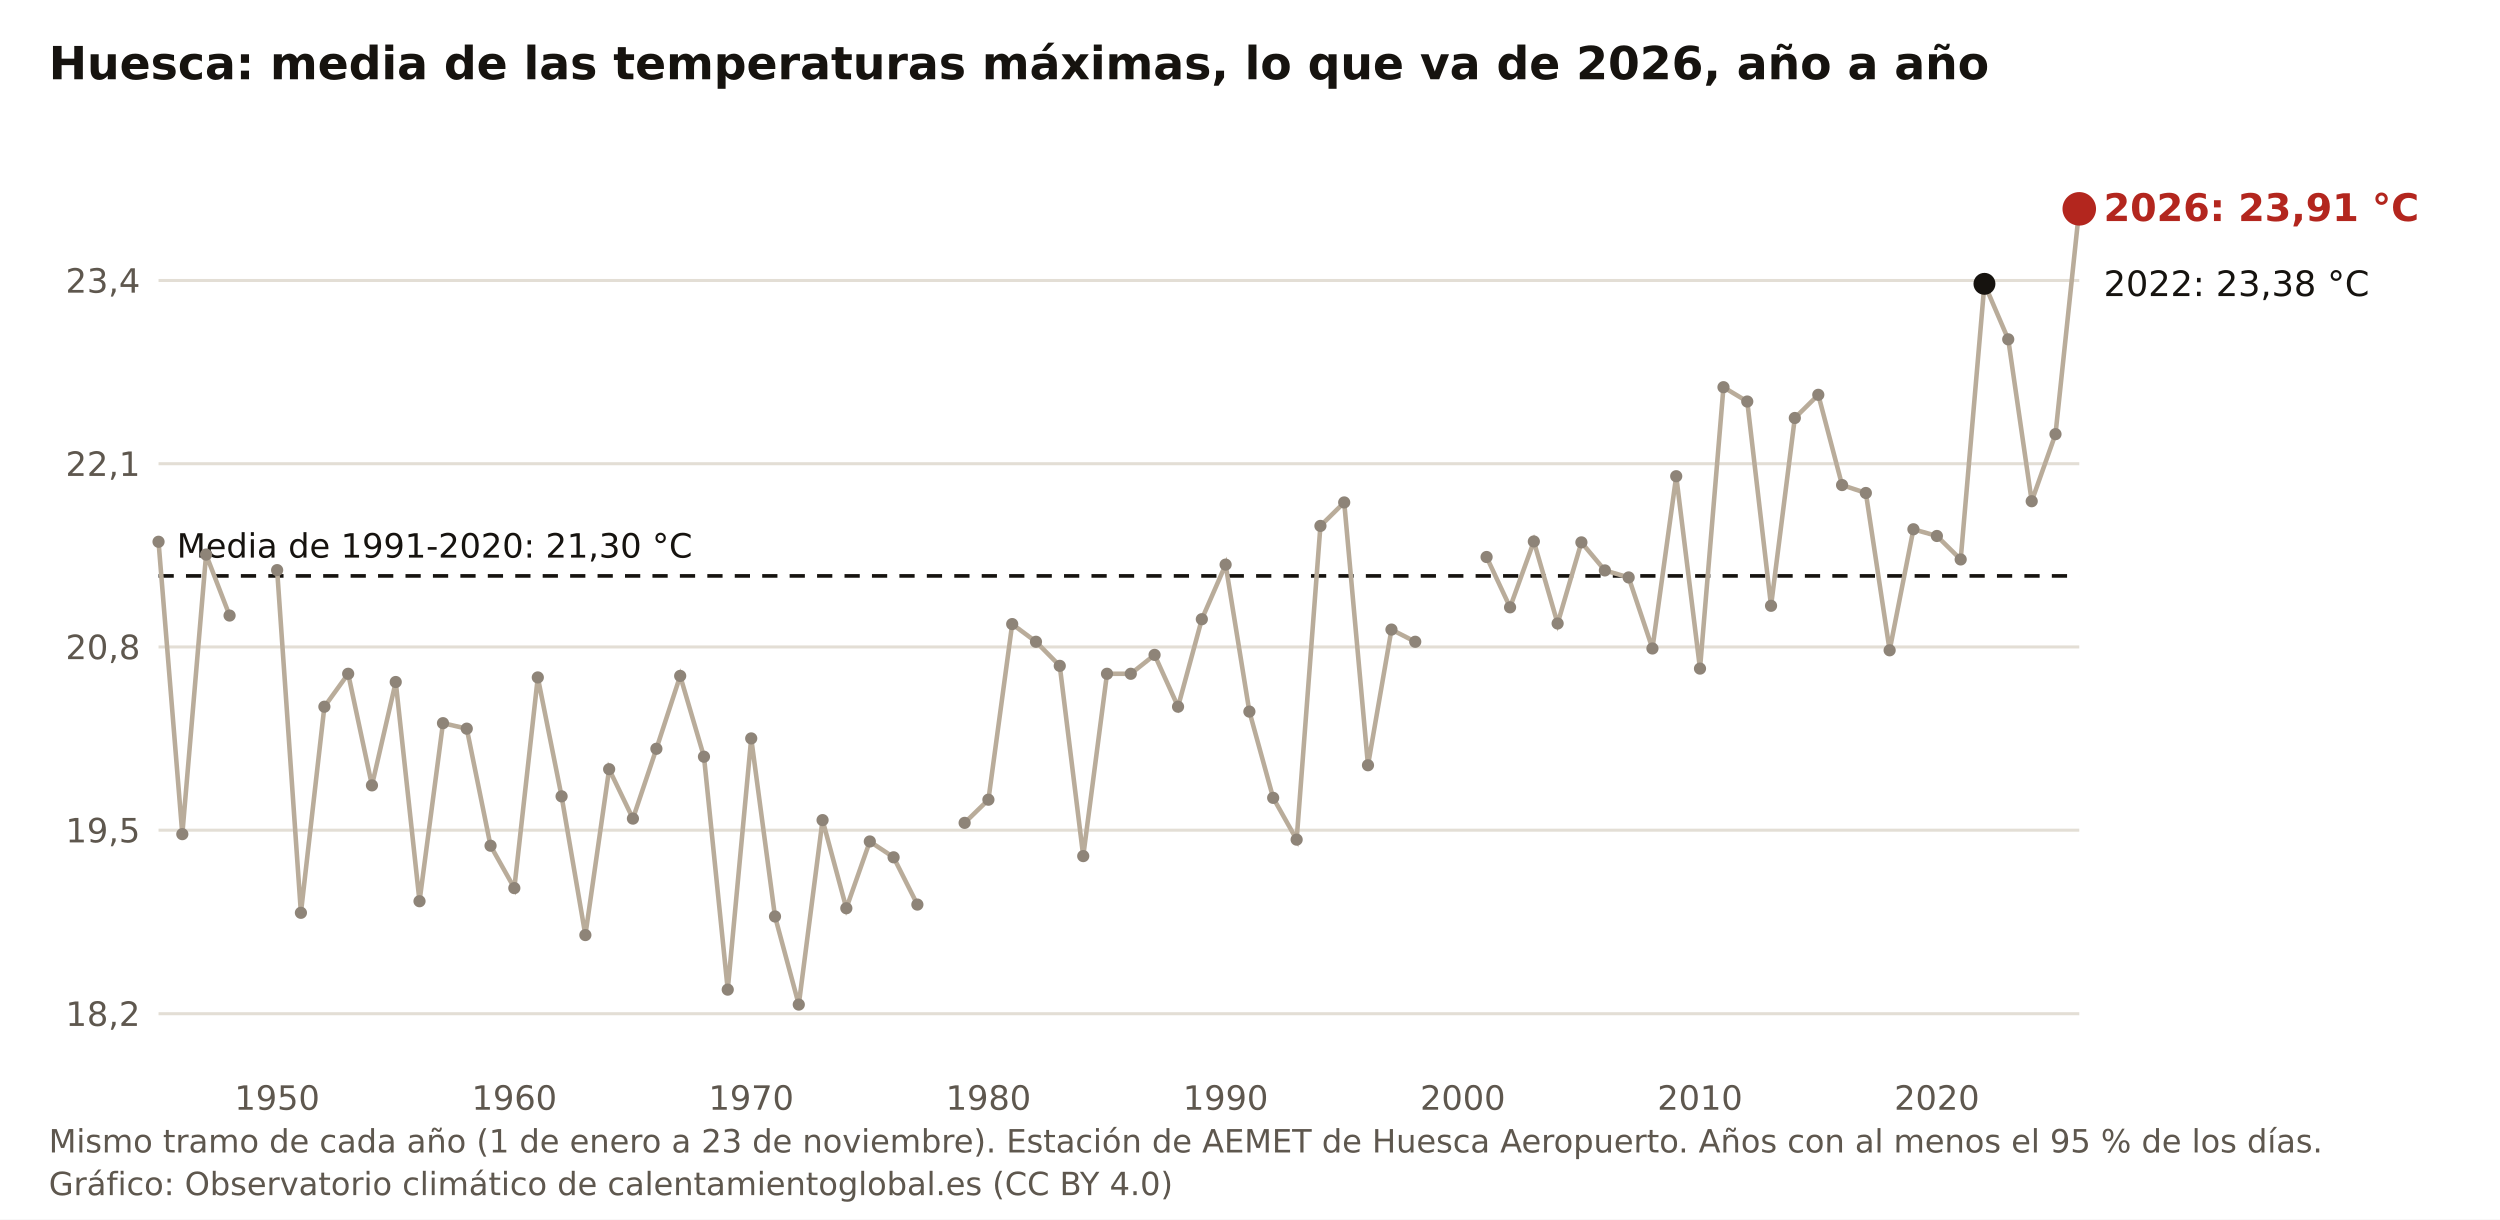
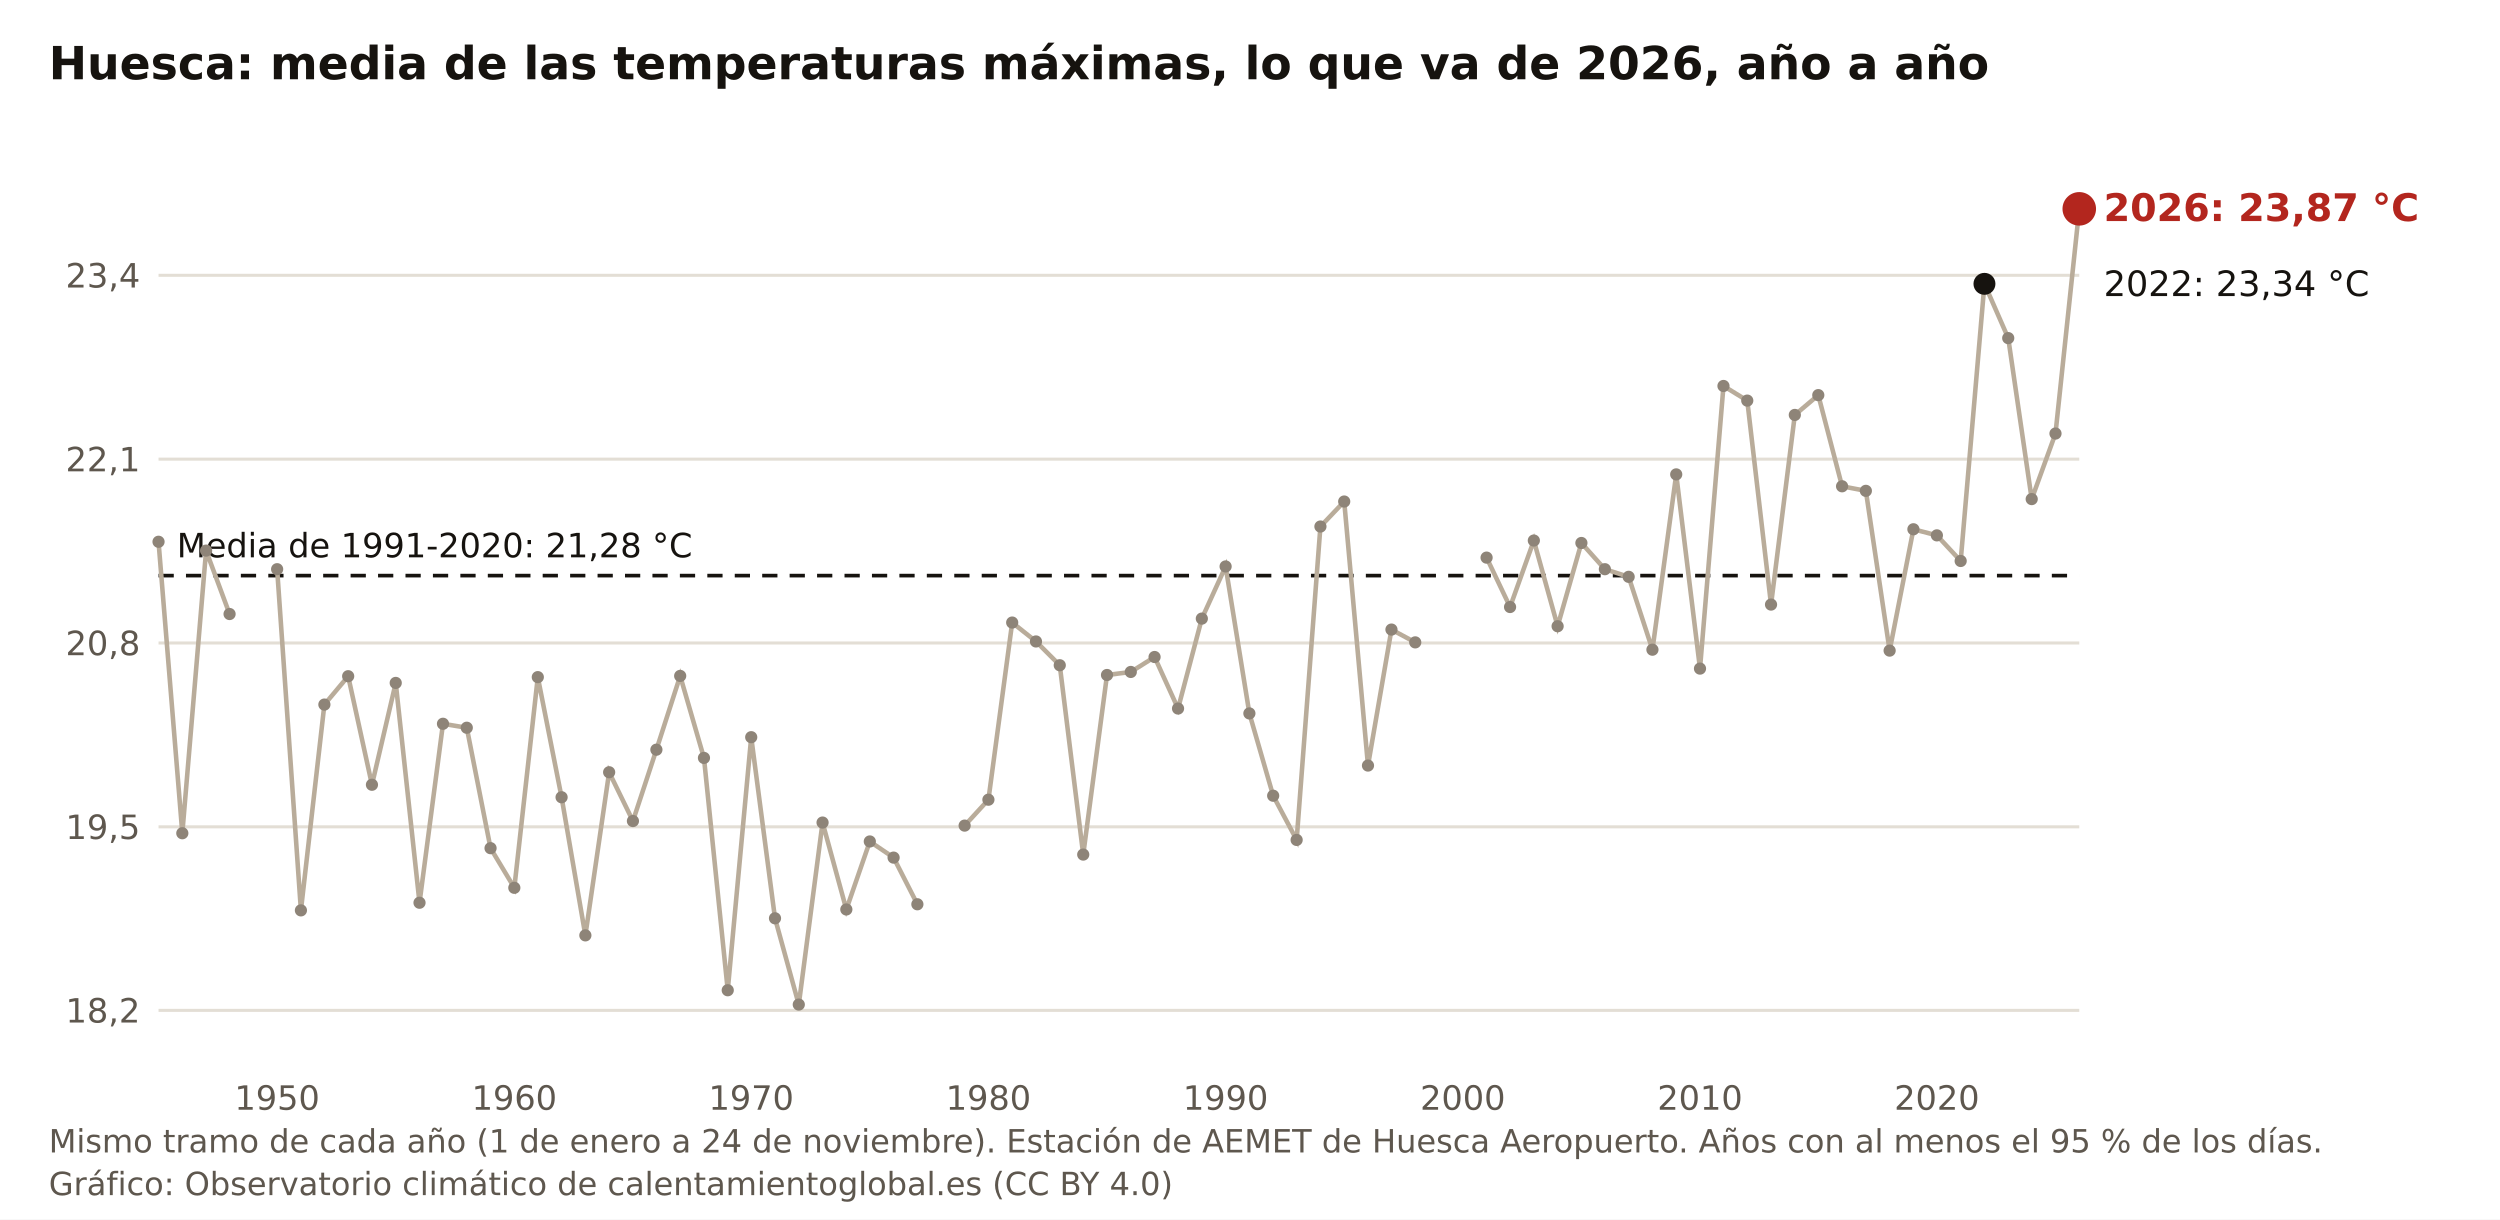
<svg xmlns="http://www.w3.org/2000/svg" viewBox="0 0 820 400" width="820" height="400" role="img" aria-label="Huesca: media de las temperaturas máximas, lo que va de 2026, año a año" font-family="Public Sans, DejaVu Sans, Arial, sans-serif">
  <rect width="820" height="400" fill="#FFFFFF" />
  <text x="16" y="26" font-size="15" font-weight="700" fill="#16130F">Huesca: media de las temperaturas máximas, lo que va de 2026, año a año</text>
-   <line x1="52" y1="332.5" x2="682" y2="332.5" stroke="#E3DED5" stroke-width="1" />
-   <text x="46" y="336.5" font-size="11" fill="#5E574E" text-anchor="end">18,2</text>
-   <line x1="52" y1="272.3" x2="682" y2="272.3" stroke="#E3DED5" stroke-width="1" />
-   <text x="46" y="276.3" font-size="11" fill="#5E574E" text-anchor="end">19,5</text>
-   <line x1="52" y1="212.2" x2="682" y2="212.2" stroke="#E3DED5" stroke-width="1" />
-   <text x="46" y="216.2" font-size="11" fill="#5E574E" text-anchor="end">20,8</text>
-   <line x1="52" y1="152.1" x2="682" y2="152.1" stroke="#E3DED5" stroke-width="1" />
-   <text x="46" y="156.1" font-size="11" fill="#5E574E" text-anchor="end">22,1</text>
-   <line x1="52" y1="92.0" x2="682" y2="92.0" stroke="#E3DED5" stroke-width="1" />
-   <text x="46" y="96.0" font-size="11" fill="#5E574E" text-anchor="end">23,4</text>
+   <line x1="52" y1="331.4" x2="682" y2="331.4" stroke="#E3DED5" stroke-width="1" />
+   <text x="46" y="335.4" font-size="11" fill="#5E574E" text-anchor="end">18,2</text>
+   <line x1="52" y1="271.2" x2="682" y2="271.2" stroke="#E3DED5" stroke-width="1" />
+   <text x="46" y="275.2" font-size="11" fill="#5E574E" text-anchor="end">19,5</text>
+   <line x1="52" y1="210.9" x2="682" y2="210.9" stroke="#E3DED5" stroke-width="1" />
+   <text x="46" y="214.9" font-size="11" fill="#5E574E" text-anchor="end">20,8</text>
+   <line x1="52" y1="150.6" x2="682" y2="150.6" stroke="#E3DED5" stroke-width="1" />
+   <text x="46" y="154.6" font-size="11" fill="#5E574E" text-anchor="end">22,1</text>
+   <line x1="52" y1="90.3" x2="682" y2="90.3" stroke="#E3DED5" stroke-width="1" />
+   <text x="46" y="94.3" font-size="11" fill="#5E574E" text-anchor="end">23,4</text>
  <text x="90.9" y="364" font-size="11" fill="#5E574E" text-anchor="middle">1950</text>
  <text x="168.7" y="364" font-size="11" fill="#5E574E" text-anchor="middle">1960</text>
  <text x="246.4" y="364" font-size="11" fill="#5E574E" text-anchor="middle">1970</text>
  <text x="324.2" y="364" font-size="11" fill="#5E574E" text-anchor="middle">1980</text>
  <text x="402.0" y="364" font-size="11" fill="#5E574E" text-anchor="middle">1990</text>
  <text x="479.8" y="364" font-size="11" fill="#5E574E" text-anchor="middle">2000</text>
  <text x="557.6" y="364" font-size="11" fill="#5E574E" text-anchor="middle">2010</text>
  <text x="635.3" y="364" font-size="11" fill="#5E574E" text-anchor="middle">2020</text>
-   <line x1="52" y1="188.9" x2="682" y2="188.9" stroke="#16130F" stroke-width="1.2" stroke-dasharray="5 4" />
-   <text x="58" y="182.9" font-size="11" fill="#16130F">Media de 1991-2020: 21,30 °C</text>
-   <polyline fill="none" stroke="#B9AC9A" stroke-width="1.5" points="52.0,177.7 59.8,273.6 67.6,181.9 75.3,201.9" />
-   <polyline fill="none" stroke="#B9AC9A" stroke-width="1.5" points="90.9,187.0 98.7,299.4 106.4,231.8 114.2,221.0 122.0,257.6 129.8,223.7 137.6,295.6 145.3,237.2 153.1,239.0 160.9,277.4 168.7,291.3 176.4,222.2 184.2,261.2 192.0,306.7 199.8,252.3 207.6,268.5 215.3,245.6 223.1,221.7 230.9,248.2 238.7,324.6 246.4,242.2 254.2,300.6 262.0,329.5 269.8,269.0 277.6,297.9 285.3,276.0 293.1,281.2 300.9,296.7" />
-   <polyline fill="none" stroke="#B9AC9A" stroke-width="1.5" points="316.4,269.9 324.2,262.3 332.0,204.7 339.8,210.5 347.6,218.4 355.3,280.8 363.1,221.0 370.9,221.0 378.7,214.8 386.4,231.8 394.2,203.1 402.0,185.2 409.8,233.4 417.6,261.7 425.3,275.4 433.1,172.5 440.9,164.8 448.7,251.0 456.4,206.5 464.2,210.5" />
-   <polyline fill="none" stroke="#B9AC9A" stroke-width="1.5" points="487.6,182.7 495.3,199.2 503.1,177.6 510.9,204.5 518.7,177.9 526.4,187.1 534.2,189.4 542.0,212.7 549.8,156.2 557.6,219.3 565.3,127.0 573.1,131.7 580.9,198.7 588.7,137.1 596.4,129.5 604.2,159.1 612.0,161.7 619.8,213.3 627.6,173.6 635.3,175.8 643.1,183.5 650.9,93.1 658.7,111.3 666.4,164.4 674.2,142.4 682.0,68.5" />
+   <line x1="52" y1="188.8" x2="682" y2="188.8" stroke="#16130F" stroke-width="1.2" stroke-dasharray="5 4" />
+   <text x="58" y="182.8" font-size="11" fill="#16130F">Media de 1991-2020: 21,28 °C</text>
+   <polyline fill="none" stroke="#B9AC9A" stroke-width="1.5" points="52.0,177.7 59.8,273.3 67.6,180.6 75.3,201.4" />
+   <polyline fill="none" stroke="#B9AC9A" stroke-width="1.5" points="90.9,186.7 98.7,298.6 106.4,231.1 114.2,221.8 122.0,257.4 129.8,224.0 137.6,296.1 145.3,237.4 153.1,238.7 160.9,278.2 168.7,291.2 176.4,222.1 184.2,261.5 192.0,306.8 199.8,253.3 207.6,269.3 215.3,245.9 223.1,221.7 230.9,248.6 238.7,324.8 246.4,241.8 254.2,301.2 262.0,329.5 269.8,269.8 277.6,298.3 285.3,276.0 293.1,281.3 300.9,296.6" />
+   <polyline fill="none" stroke="#B9AC9A" stroke-width="1.5" points="316.4,270.8 324.2,262.3 332.0,204.2 339.8,210.4 347.6,218.2 355.3,280.3 363.1,221.4 370.9,220.4 378.7,215.5 386.4,232.4 394.2,202.9 402.0,185.8 409.8,234.0 417.6,261.0 425.3,275.5 433.1,172.7 440.9,164.5 448.7,251.1 456.4,206.5 464.2,210.7" />
+   <polyline fill="none" stroke="#B9AC9A" stroke-width="1.5" points="487.6,182.9 495.3,199.1 503.1,177.3 510.9,205.4 518.7,178.1 526.4,186.7 534.2,189.2 542.0,213.1 549.8,155.6 557.6,219.3 565.3,126.6 573.1,131.4 580.9,198.3 588.7,136.1 596.4,129.6 604.2,159.5 612.0,161.0 619.8,213.4 627.6,173.6 635.3,175.6 643.1,184.0 650.9,93.1 658.7,110.9 666.4,163.7 674.2,142.2 682.0,68.5" />
  <circle cx="52.0" cy="177.7" r="2" fill="#8E8478" />
-   <circle cx="59.8" cy="273.6" r="2" fill="#8E8478" />
-   <circle cx="67.6" cy="181.9" r="2" fill="#8E8478" />
-   <circle cx="75.3" cy="201.9" r="2" fill="#8E8478" />
-   <circle cx="90.9" cy="187.0" r="2" fill="#8E8478" />
-   <circle cx="98.7" cy="299.4" r="2" fill="#8E8478" />
-   <circle cx="106.4" cy="231.8" r="2" fill="#8E8478" />
-   <circle cx="114.2" cy="221.0" r="2" fill="#8E8478" />
-   <circle cx="122.0" cy="257.6" r="2" fill="#8E8478" />
-   <circle cx="129.8" cy="223.7" r="2" fill="#8E8478" />
-   <circle cx="137.6" cy="295.6" r="2" fill="#8E8478" />
-   <circle cx="145.3" cy="237.2" r="2" fill="#8E8478" />
-   <circle cx="153.1" cy="239.0" r="2" fill="#8E8478" />
-   <circle cx="160.9" cy="277.4" r="2" fill="#8E8478" />
-   <circle cx="168.7" cy="291.3" r="2" fill="#8E8478" />
-   <circle cx="176.4" cy="222.2" r="2" fill="#8E8478" />
-   <circle cx="184.2" cy="261.2" r="2" fill="#8E8478" />
-   <circle cx="192.0" cy="306.7" r="2" fill="#8E8478" />
-   <circle cx="199.8" cy="252.3" r="2" fill="#8E8478" />
-   <circle cx="207.6" cy="268.5" r="2" fill="#8E8478" />
-   <circle cx="215.3" cy="245.6" r="2" fill="#8E8478" />
+   <circle cx="59.8" cy="273.3" r="2" fill="#8E8478" />
+   <circle cx="67.6" cy="180.6" r="2" fill="#8E8478" />
+   <circle cx="75.3" cy="201.4" r="2" fill="#8E8478" />
+   <circle cx="90.9" cy="186.7" r="2" fill="#8E8478" />
+   <circle cx="98.7" cy="298.6" r="2" fill="#8E8478" />
+   <circle cx="106.4" cy="231.1" r="2" fill="#8E8478" />
+   <circle cx="114.2" cy="221.8" r="2" fill="#8E8478" />
+   <circle cx="122.0" cy="257.4" r="2" fill="#8E8478" />
+   <circle cx="129.8" cy="224.0" r="2" fill="#8E8478" />
+   <circle cx="137.6" cy="296.1" r="2" fill="#8E8478" />
+   <circle cx="145.3" cy="237.4" r="2" fill="#8E8478" />
+   <circle cx="153.1" cy="238.7" r="2" fill="#8E8478" />
+   <circle cx="160.9" cy="278.2" r="2" fill="#8E8478" />
+   <circle cx="168.7" cy="291.2" r="2" fill="#8E8478" />
+   <circle cx="176.4" cy="222.1" r="2" fill="#8E8478" />
+   <circle cx="184.2" cy="261.5" r="2" fill="#8E8478" />
+   <circle cx="192.0" cy="306.8" r="2" fill="#8E8478" />
+   <circle cx="199.8" cy="253.3" r="2" fill="#8E8478" />
+   <circle cx="207.6" cy="269.3" r="2" fill="#8E8478" />
+   <circle cx="215.3" cy="245.9" r="2" fill="#8E8478" />
  <circle cx="223.1" cy="221.7" r="2" fill="#8E8478" />
-   <circle cx="230.9" cy="248.2" r="2" fill="#8E8478" />
-   <circle cx="238.7" cy="324.6" r="2" fill="#8E8478" />
-   <circle cx="246.4" cy="242.2" r="2" fill="#8E8478" />
-   <circle cx="254.2" cy="300.6" r="2" fill="#8E8478" />
+   <circle cx="230.9" cy="248.6" r="2" fill="#8E8478" />
+   <circle cx="238.7" cy="324.8" r="2" fill="#8E8478" />
+   <circle cx="246.4" cy="241.8" r="2" fill="#8E8478" />
+   <circle cx="254.2" cy="301.2" r="2" fill="#8E8478" />
  <circle cx="262.0" cy="329.5" r="2" fill="#8E8478" />
-   <circle cx="269.8" cy="269.0" r="2" fill="#8E8478" />
-   <circle cx="277.6" cy="297.9" r="2" fill="#8E8478" />
+   <circle cx="269.8" cy="269.8" r="2" fill="#8E8478" />
+   <circle cx="277.6" cy="298.3" r="2" fill="#8E8478" />
  <circle cx="285.3" cy="276.0" r="2" fill="#8E8478" />
-   <circle cx="293.1" cy="281.2" r="2" fill="#8E8478" />
-   <circle cx="300.9" cy="296.7" r="2" fill="#8E8478" />
-   <circle cx="316.4" cy="269.9" r="2" fill="#8E8478" />
+   <circle cx="293.1" cy="281.3" r="2" fill="#8E8478" />
+   <circle cx="300.9" cy="296.6" r="2" fill="#8E8478" />
+   <circle cx="316.4" cy="270.8" r="2" fill="#8E8478" />
  <circle cx="324.2" cy="262.3" r="2" fill="#8E8478" />
-   <circle cx="332.0" cy="204.7" r="2" fill="#8E8478" />
-   <circle cx="339.8" cy="210.5" r="2" fill="#8E8478" />
-   <circle cx="347.6" cy="218.4" r="2" fill="#8E8478" />
-   <circle cx="355.3" cy="280.8" r="2" fill="#8E8478" />
-   <circle cx="363.1" cy="221.0" r="2" fill="#8E8478" />
-   <circle cx="370.9" cy="221.0" r="2" fill="#8E8478" />
-   <circle cx="378.7" cy="214.8" r="2" fill="#8E8478" />
-   <circle cx="386.4" cy="231.8" r="2" fill="#8E8478" />
-   <circle cx="394.2" cy="203.1" r="2" fill="#8E8478" />
-   <circle cx="402.0" cy="185.2" r="2" fill="#8E8478" />
-   <circle cx="409.8" cy="233.4" r="2" fill="#8E8478" />
-   <circle cx="417.6" cy="261.7" r="2" fill="#8E8478" />
-   <circle cx="425.3" cy="275.4" r="2" fill="#8E8478" />
-   <circle cx="433.1" cy="172.5" r="2" fill="#8E8478" />
-   <circle cx="440.9" cy="164.8" r="2" fill="#8E8478" />
-   <circle cx="448.7" cy="251.0" r="2" fill="#8E8478" />
+   <circle cx="332.0" cy="204.2" r="2" fill="#8E8478" />
+   <circle cx="339.8" cy="210.4" r="2" fill="#8E8478" />
+   <circle cx="347.6" cy="218.2" r="2" fill="#8E8478" />
+   <circle cx="355.3" cy="280.3" r="2" fill="#8E8478" />
+   <circle cx="363.1" cy="221.4" r="2" fill="#8E8478" />
+   <circle cx="370.9" cy="220.4" r="2" fill="#8E8478" />
+   <circle cx="378.7" cy="215.5" r="2" fill="#8E8478" />
+   <circle cx="386.4" cy="232.4" r="2" fill="#8E8478" />
+   <circle cx="394.2" cy="202.9" r="2" fill="#8E8478" />
+   <circle cx="402.0" cy="185.8" r="2" fill="#8E8478" />
+   <circle cx="409.8" cy="234.0" r="2" fill="#8E8478" />
+   <circle cx="417.6" cy="261.0" r="2" fill="#8E8478" />
+   <circle cx="425.3" cy="275.5" r="2" fill="#8E8478" />
+   <circle cx="433.1" cy="172.7" r="2" fill="#8E8478" />
+   <circle cx="440.9" cy="164.5" r="2" fill="#8E8478" />
+   <circle cx="448.7" cy="251.1" r="2" fill="#8E8478" />
  <circle cx="456.4" cy="206.5" r="2" fill="#8E8478" />
-   <circle cx="464.2" cy="210.5" r="2" fill="#8E8478" />
-   <circle cx="487.6" cy="182.7" r="2" fill="#8E8478" />
-   <circle cx="495.3" cy="199.2" r="2" fill="#8E8478" />
-   <circle cx="503.1" cy="177.6" r="2" fill="#8E8478" />
-   <circle cx="510.9" cy="204.5" r="2" fill="#8E8478" />
-   <circle cx="518.7" cy="177.9" r="2" fill="#8E8478" />
-   <circle cx="526.4" cy="187.1" r="2" fill="#8E8478" />
-   <circle cx="534.2" cy="189.4" r="2" fill="#8E8478" />
-   <circle cx="542.0" cy="212.7" r="2" fill="#8E8478" />
-   <circle cx="549.8" cy="156.2" r="2" fill="#8E8478" />
+   <circle cx="464.2" cy="210.7" r="2" fill="#8E8478" />
+   <circle cx="487.6" cy="182.9" r="2" fill="#8E8478" />
+   <circle cx="495.3" cy="199.1" r="2" fill="#8E8478" />
+   <circle cx="503.1" cy="177.3" r="2" fill="#8E8478" />
+   <circle cx="510.9" cy="205.4" r="2" fill="#8E8478" />
+   <circle cx="518.7" cy="178.1" r="2" fill="#8E8478" />
+   <circle cx="526.4" cy="186.7" r="2" fill="#8E8478" />
+   <circle cx="534.2" cy="189.2" r="2" fill="#8E8478" />
+   <circle cx="542.0" cy="213.1" r="2" fill="#8E8478" />
+   <circle cx="549.8" cy="155.6" r="2" fill="#8E8478" />
  <circle cx="557.6" cy="219.3" r="2" fill="#8E8478" />
-   <circle cx="565.3" cy="127.0" r="2" fill="#8E8478" />
-   <circle cx="573.1" cy="131.7" r="2" fill="#8E8478" />
-   <circle cx="580.9" cy="198.7" r="2" fill="#8E8478" />
-   <circle cx="588.7" cy="137.1" r="2" fill="#8E8478" />
-   <circle cx="596.4" cy="129.5" r="2" fill="#8E8478" />
-   <circle cx="604.2" cy="159.1" r="2" fill="#8E8478" />
-   <circle cx="612.0" cy="161.7" r="2" fill="#8E8478" />
-   <circle cx="619.8" cy="213.3" r="2" fill="#8E8478" />
+   <circle cx="565.3" cy="126.6" r="2" fill="#8E8478" />
+   <circle cx="573.1" cy="131.4" r="2" fill="#8E8478" />
+   <circle cx="580.9" cy="198.3" r="2" fill="#8E8478" />
+   <circle cx="588.7" cy="136.1" r="2" fill="#8E8478" />
+   <circle cx="596.4" cy="129.6" r="2" fill="#8E8478" />
+   <circle cx="604.2" cy="159.5" r="2" fill="#8E8478" />
+   <circle cx="612.0" cy="161.0" r="2" fill="#8E8478" />
+   <circle cx="619.8" cy="213.4" r="2" fill="#8E8478" />
  <circle cx="627.6" cy="173.6" r="2" fill="#8E8478" />
-   <circle cx="635.3" cy="175.8" r="2" fill="#8E8478" />
-   <circle cx="643.1" cy="183.5" r="2" fill="#8E8478" />
+   <circle cx="635.3" cy="175.6" r="2" fill="#8E8478" />
+   <circle cx="643.1" cy="184.0" r="2" fill="#8E8478" />
  <circle cx="650.9" cy="93.1" r="3.6" fill="#16130F" />
-   <circle cx="658.7" cy="111.3" r="2" fill="#8E8478" />
-   <circle cx="666.4" cy="164.4" r="2" fill="#8E8478" />
-   <circle cx="674.2" cy="142.4" r="2" fill="#8E8478" />
+   <circle cx="658.7" cy="110.9" r="2" fill="#8E8478" />
+   <circle cx="666.4" cy="163.7" r="2" fill="#8E8478" />
+   <circle cx="674.2" cy="142.2" r="2" fill="#8E8478" />
  <circle cx="682.0" cy="68.5" r="5.5" fill="#B3261E" />
-   <text x="690" y="72.5" font-size="12.5" font-weight="700" fill="#B3261E">2026: 23,91 °C</text>
-   <text x="690" y="97.1" font-size="11.5" fill="#16130F">2022: 23,38 °C</text>
-   <text x="16" y="378" font-size="10.5" fill="#5E574E">Mismo tramo de cada año (1 de enero a 23 de noviembre). Estación de AEMET de Huesca Aeropuerto. Años con al menos el 95 % de los días.</text>
+   <text x="690" y="72.5" font-size="12.5" font-weight="700" fill="#B3261E">2026: 23,87 °C</text>
+   <text x="690" y="97.1" font-size="11.5" fill="#16130F">2022: 23,34 °C</text>
+   <text x="16" y="378" font-size="10.5" fill="#5E574E">Mismo tramo de cada año (1 de enero a 24 de noviembre). Estación de AEMET de Huesca Aeropuerto. Años con al menos el 95 % de los días.</text>
  <text x="16" y="392" font-size="10.5" fill="#5E574E">Gráfico: Observatorio climático de calentamientoglobal.es (CC BY 4.0)</text>
</svg>
